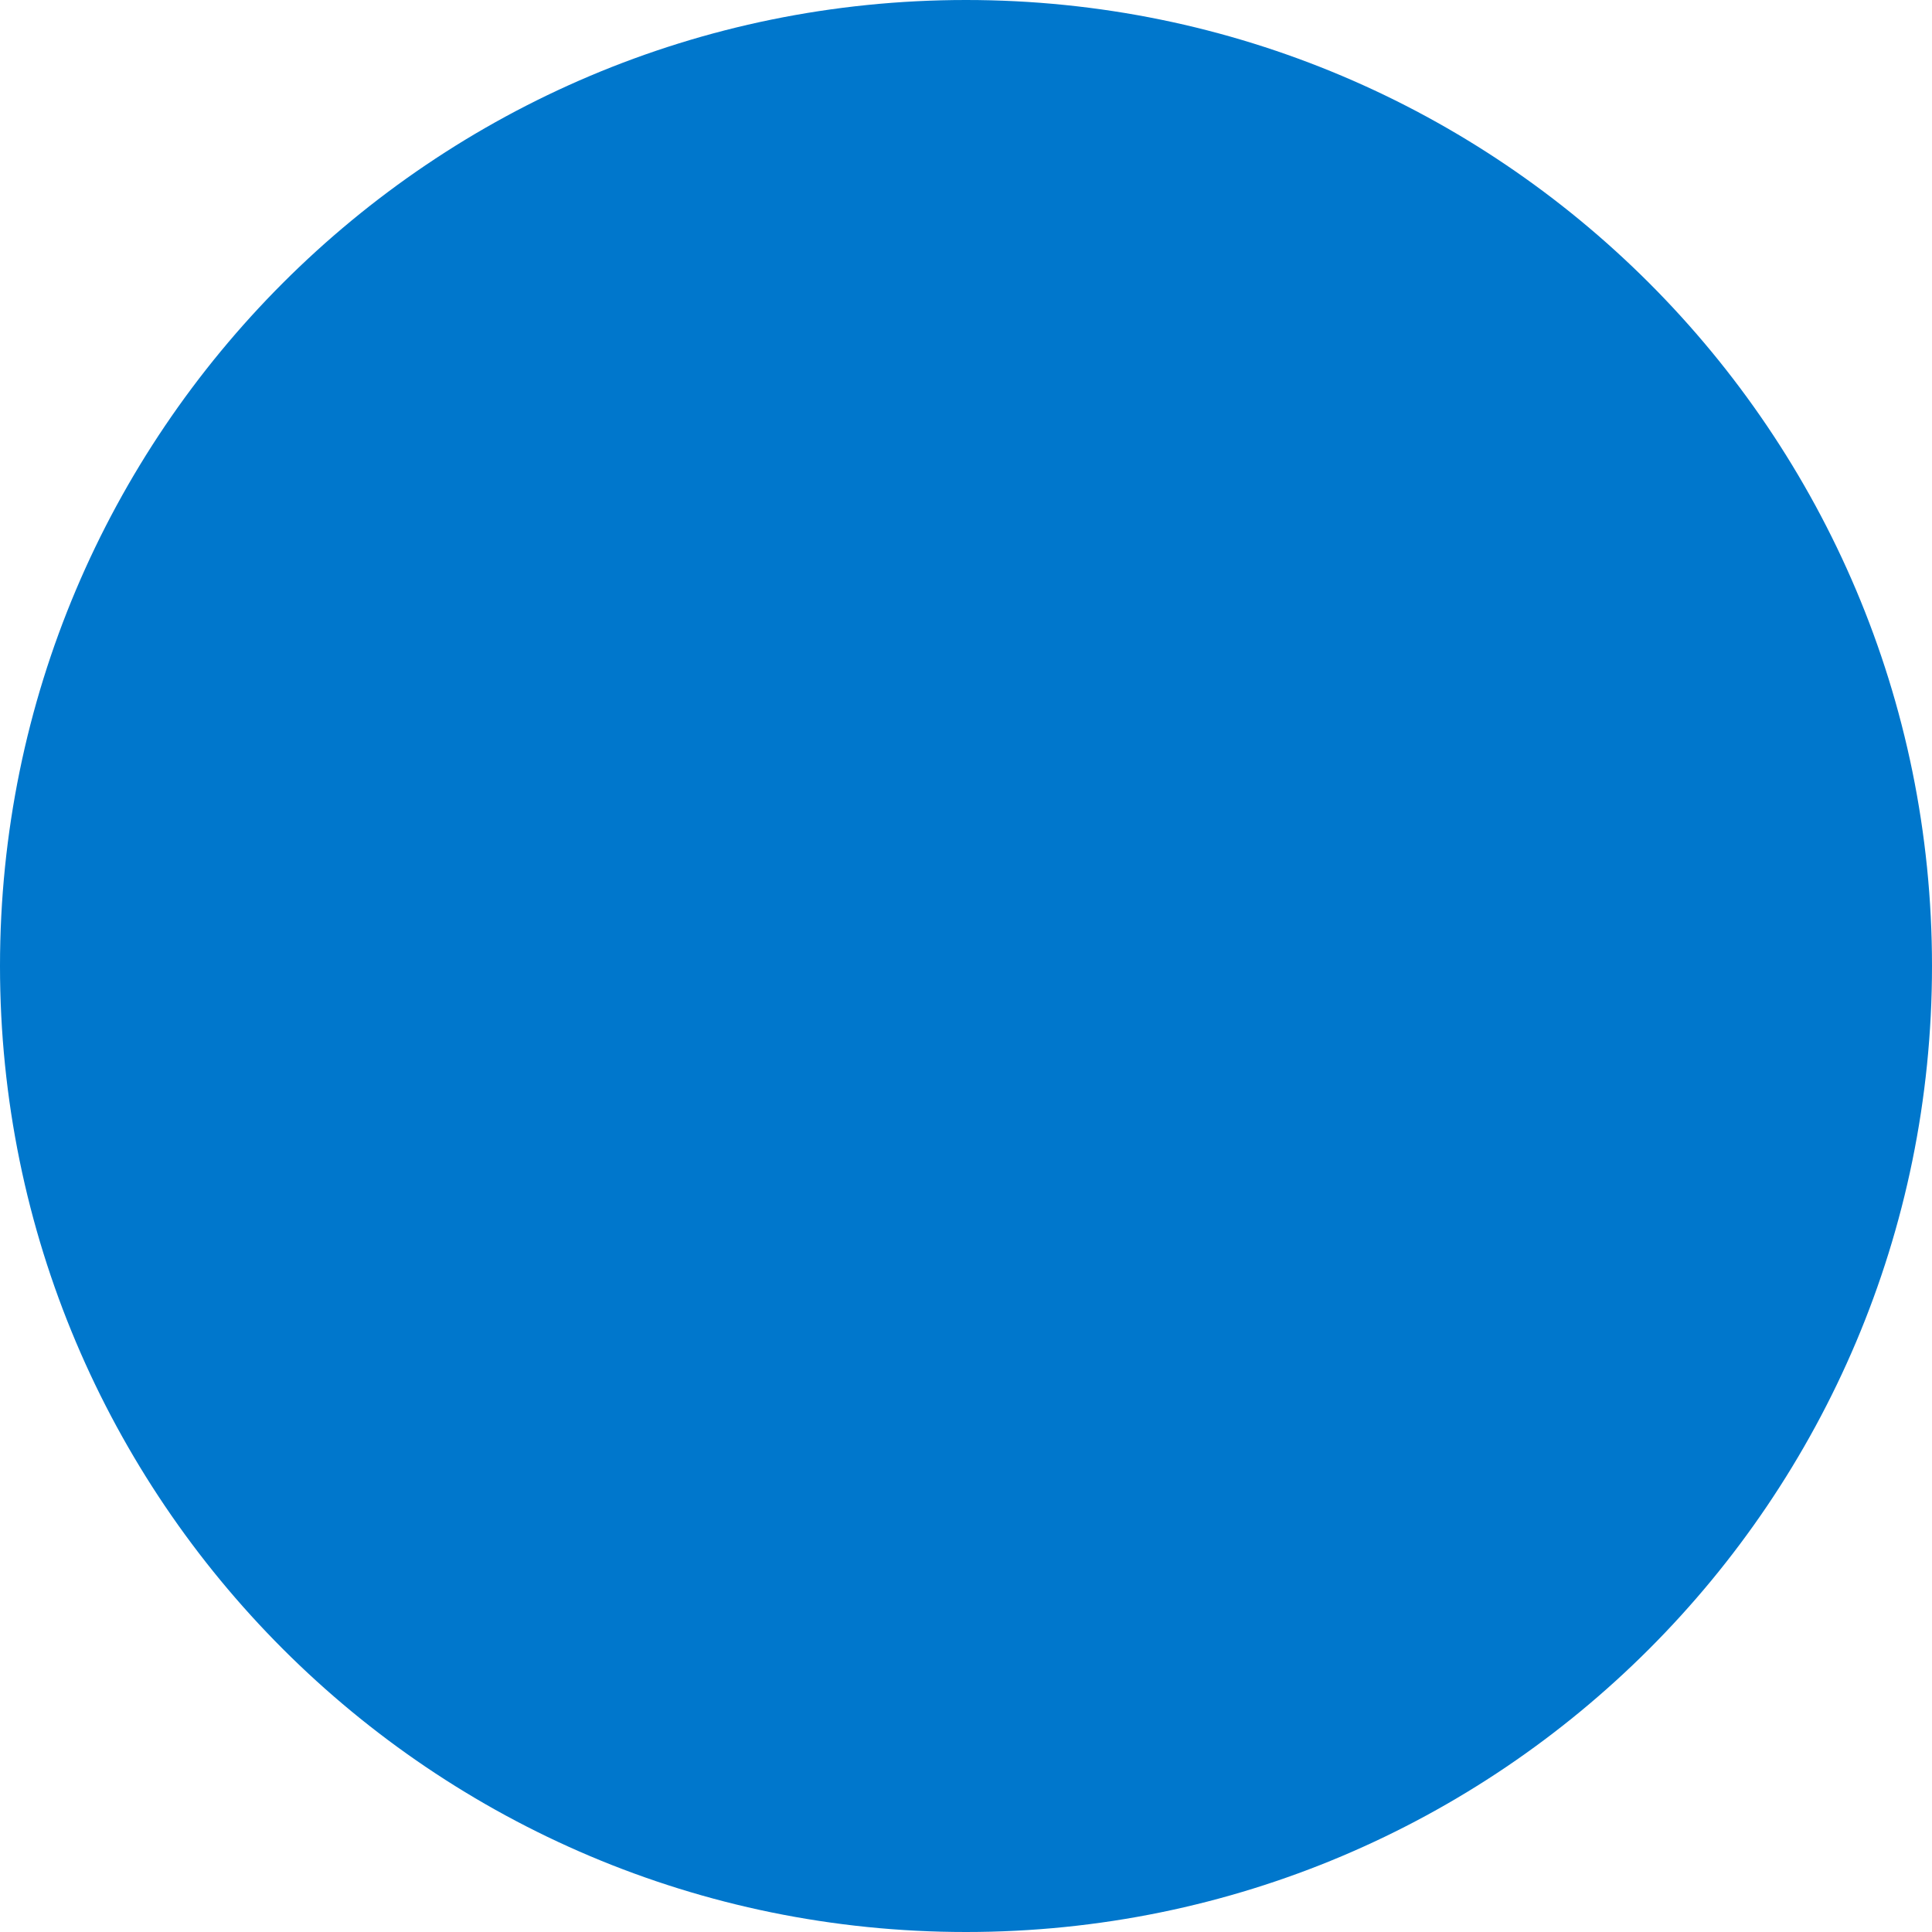
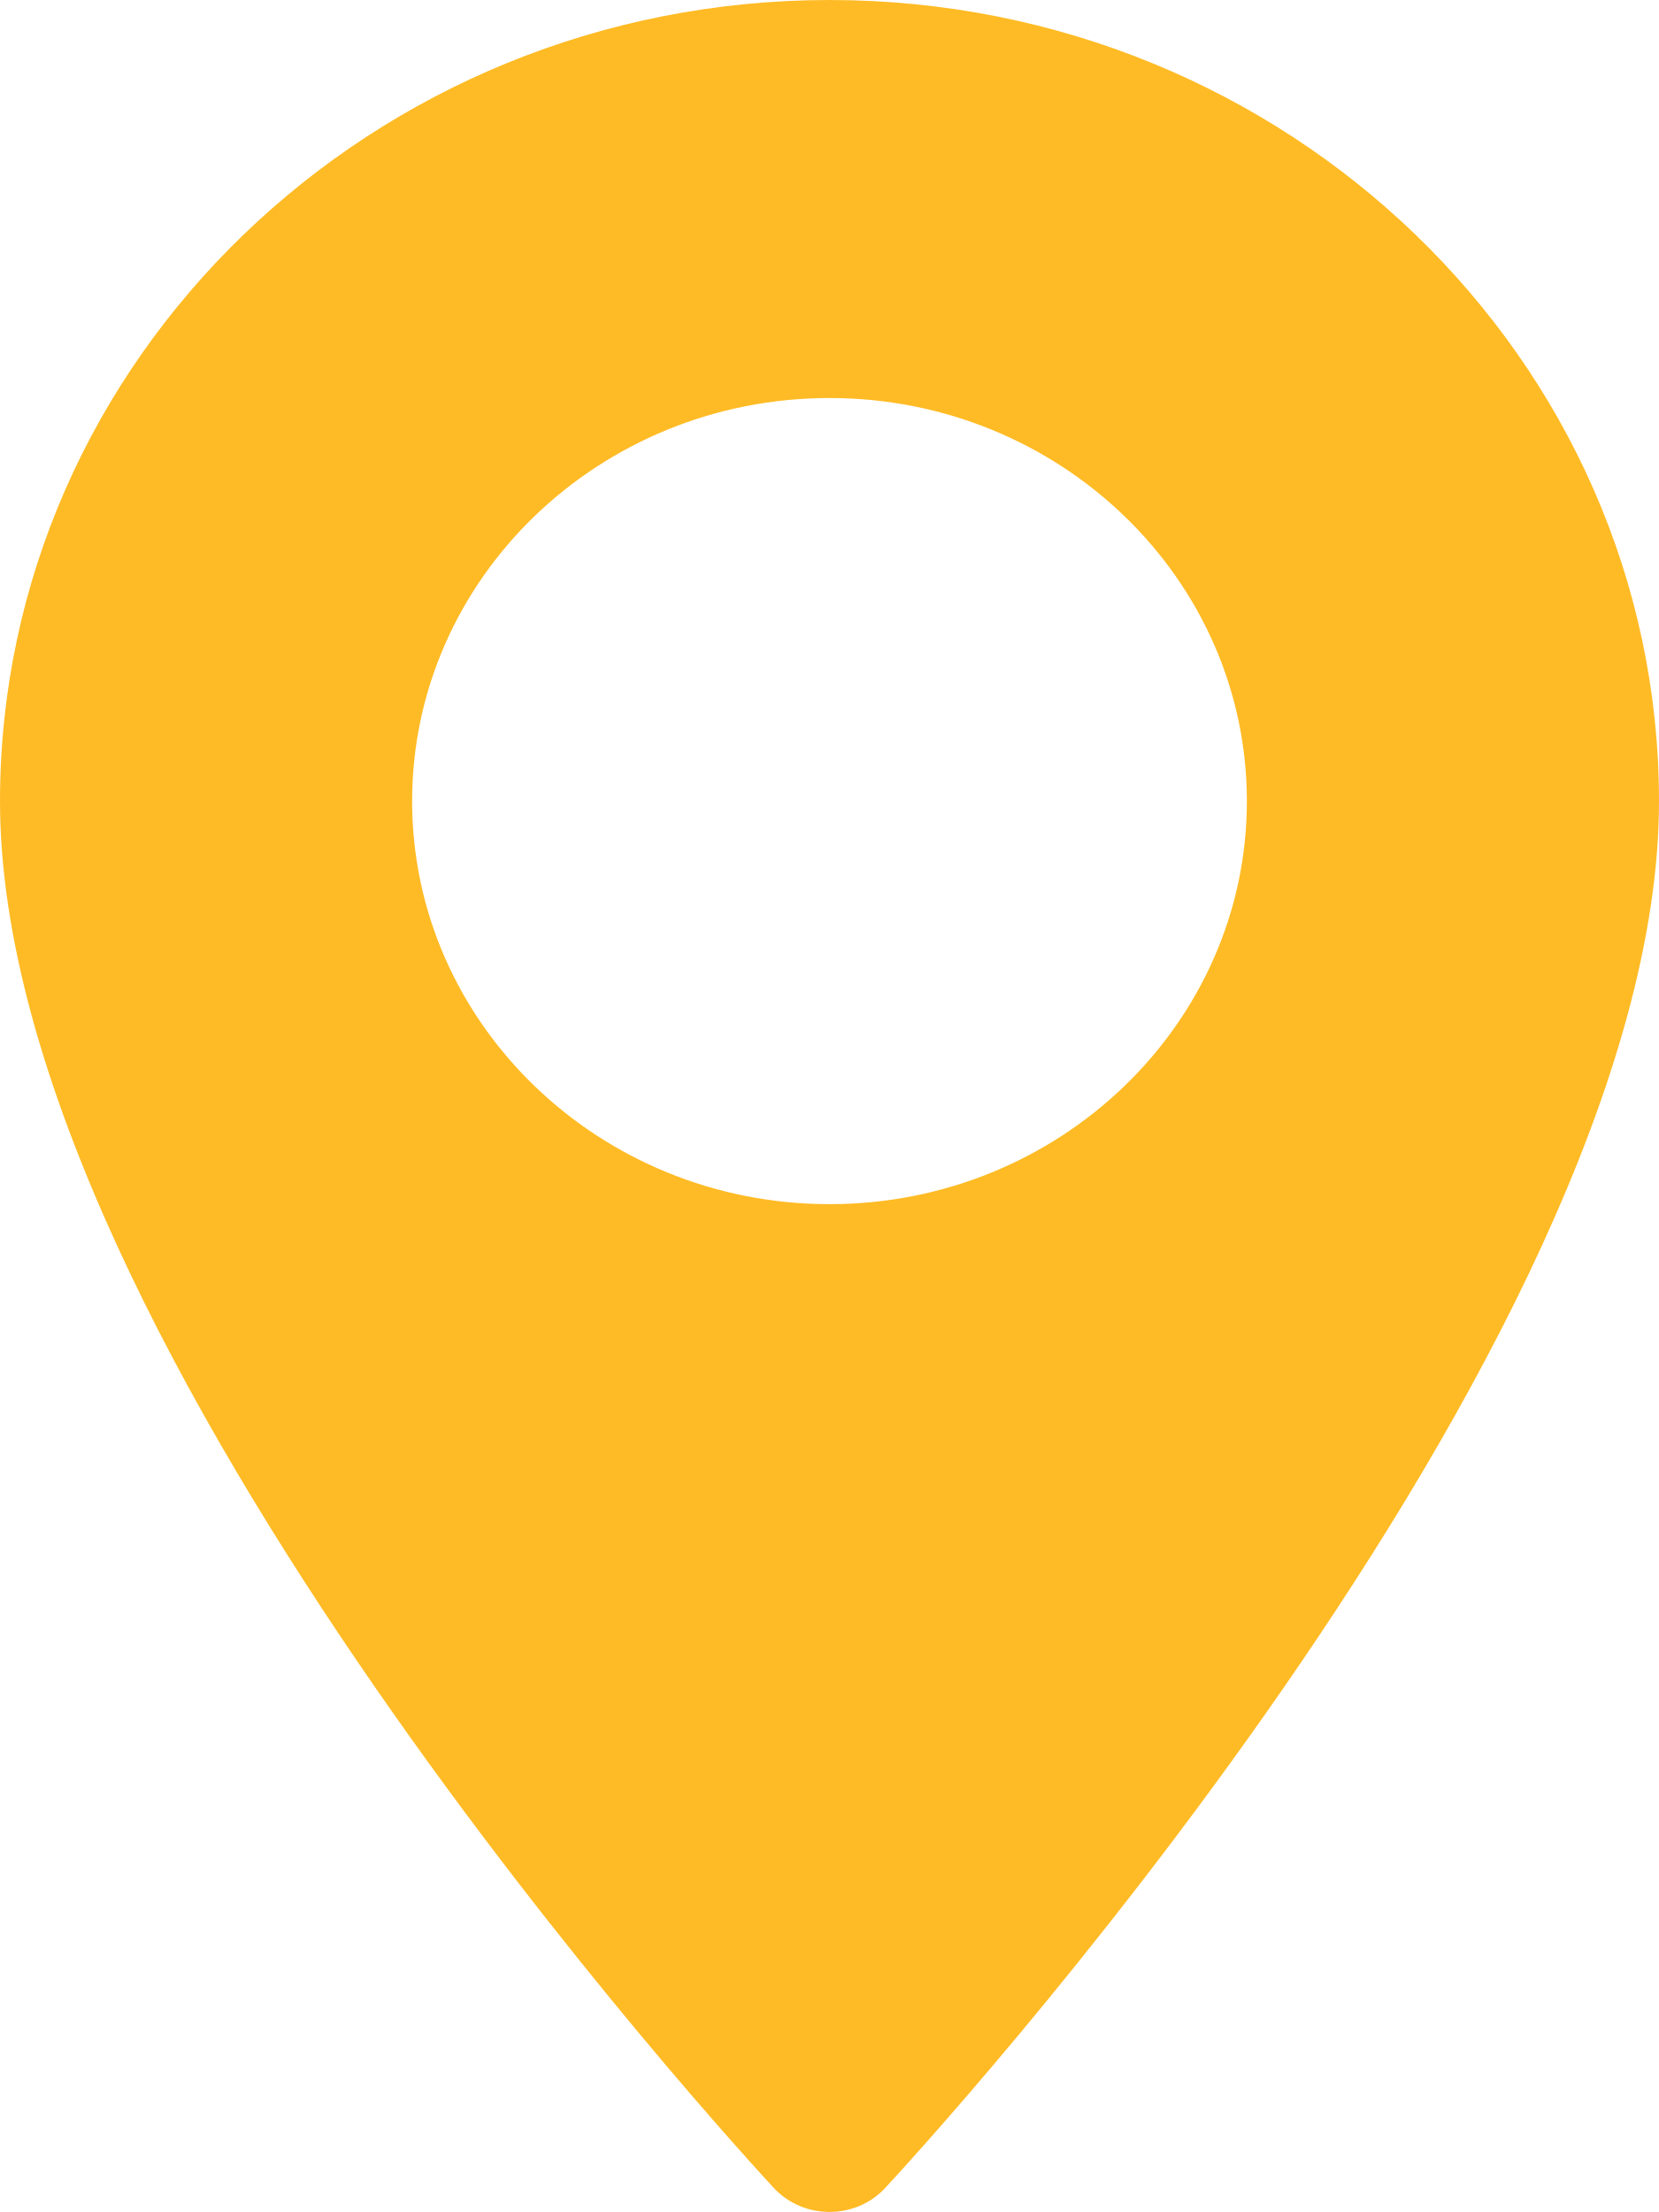
- <svg xmlns="http://www.w3.org/2000/svg" width="41" height="41" viewBox="0 0 41 41" fill="none">
-   <circle cx="20.5" cy="20.5" r="20.5" fill="#0077CC" />
+ <svg xmlns="http://www.w3.org/2000/svg" width="12" height="16" viewBox="0 0 12 16" fill="none">
+   <path d="M6 0C2.692 0 0 2.6 0 5.795 0 9.76 5.37 15.58 5.598 15.827c.215.23.59.23.804 0C6.631 15.58 12 9.76 12 5.795 12 2.599 9.308 0 6 0zm0 8.71c-1.665 0-3.019-1.308-3.019-2.915 0-1.608 1.354-2.916 3.019-2.916s3.019 1.308 3.019 2.916C9.019 7.402 7.665 8.71 6 8.71z" fill="#FFBB25" />
</svg>
